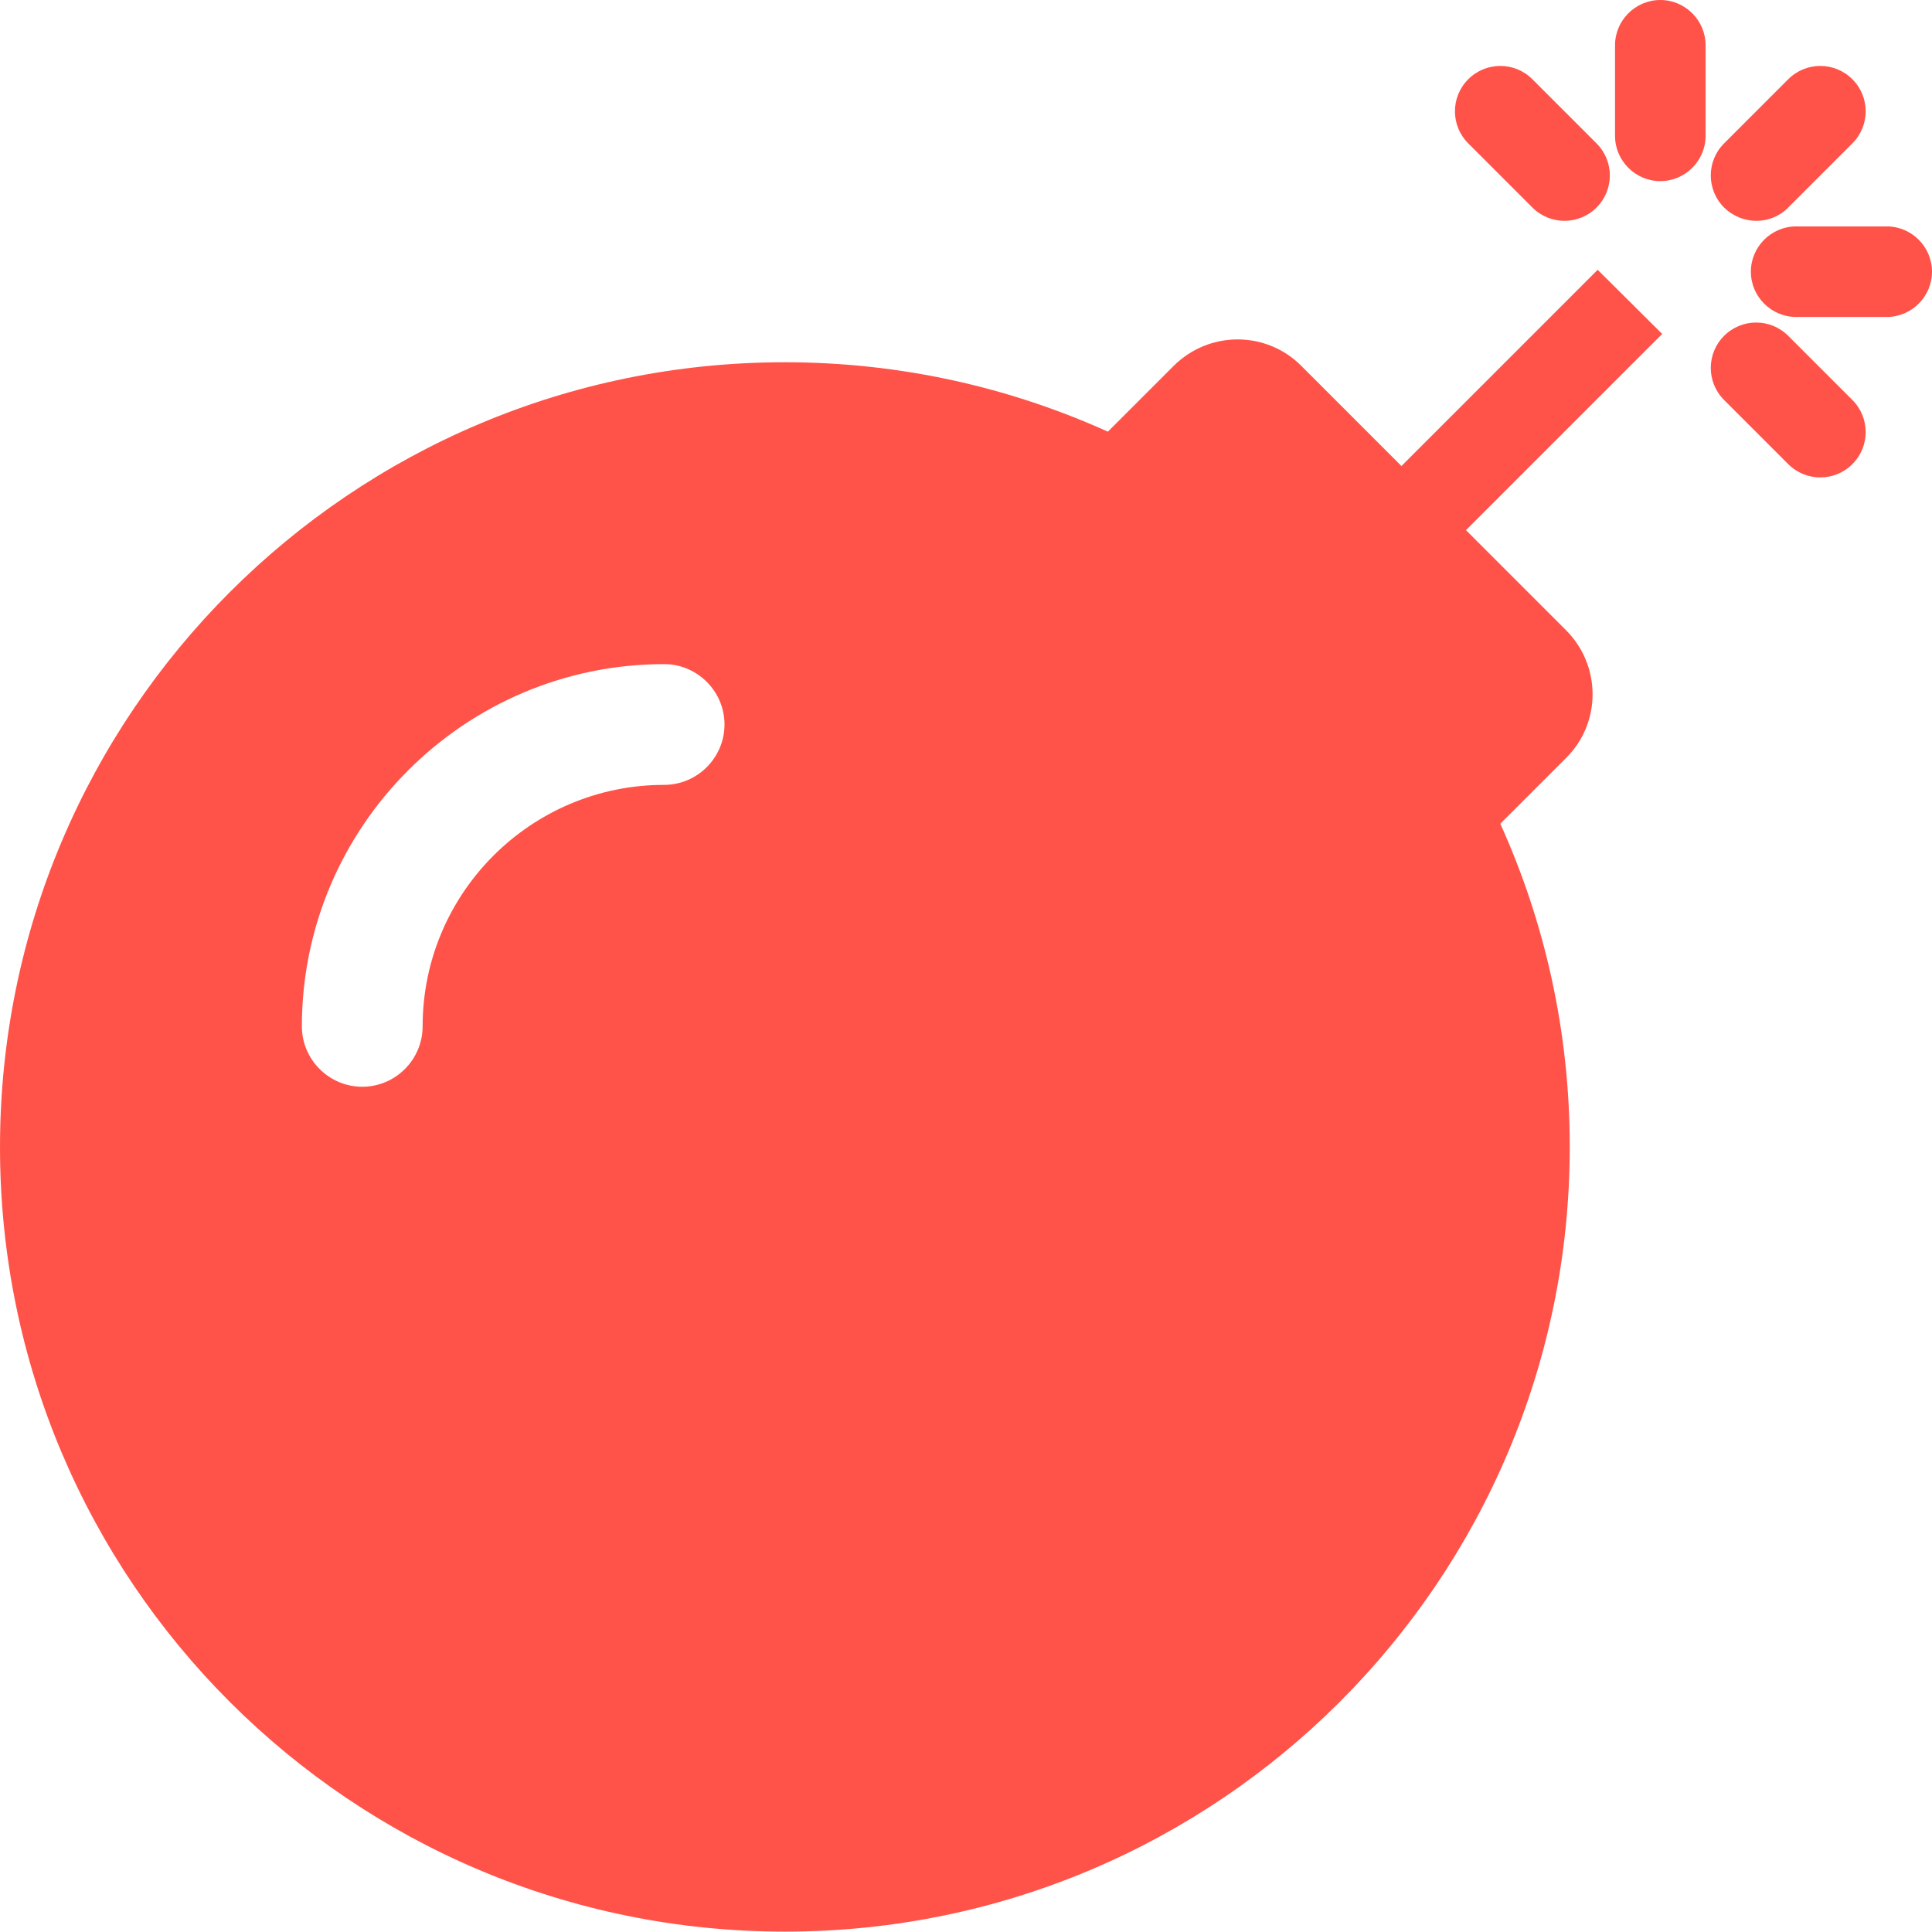
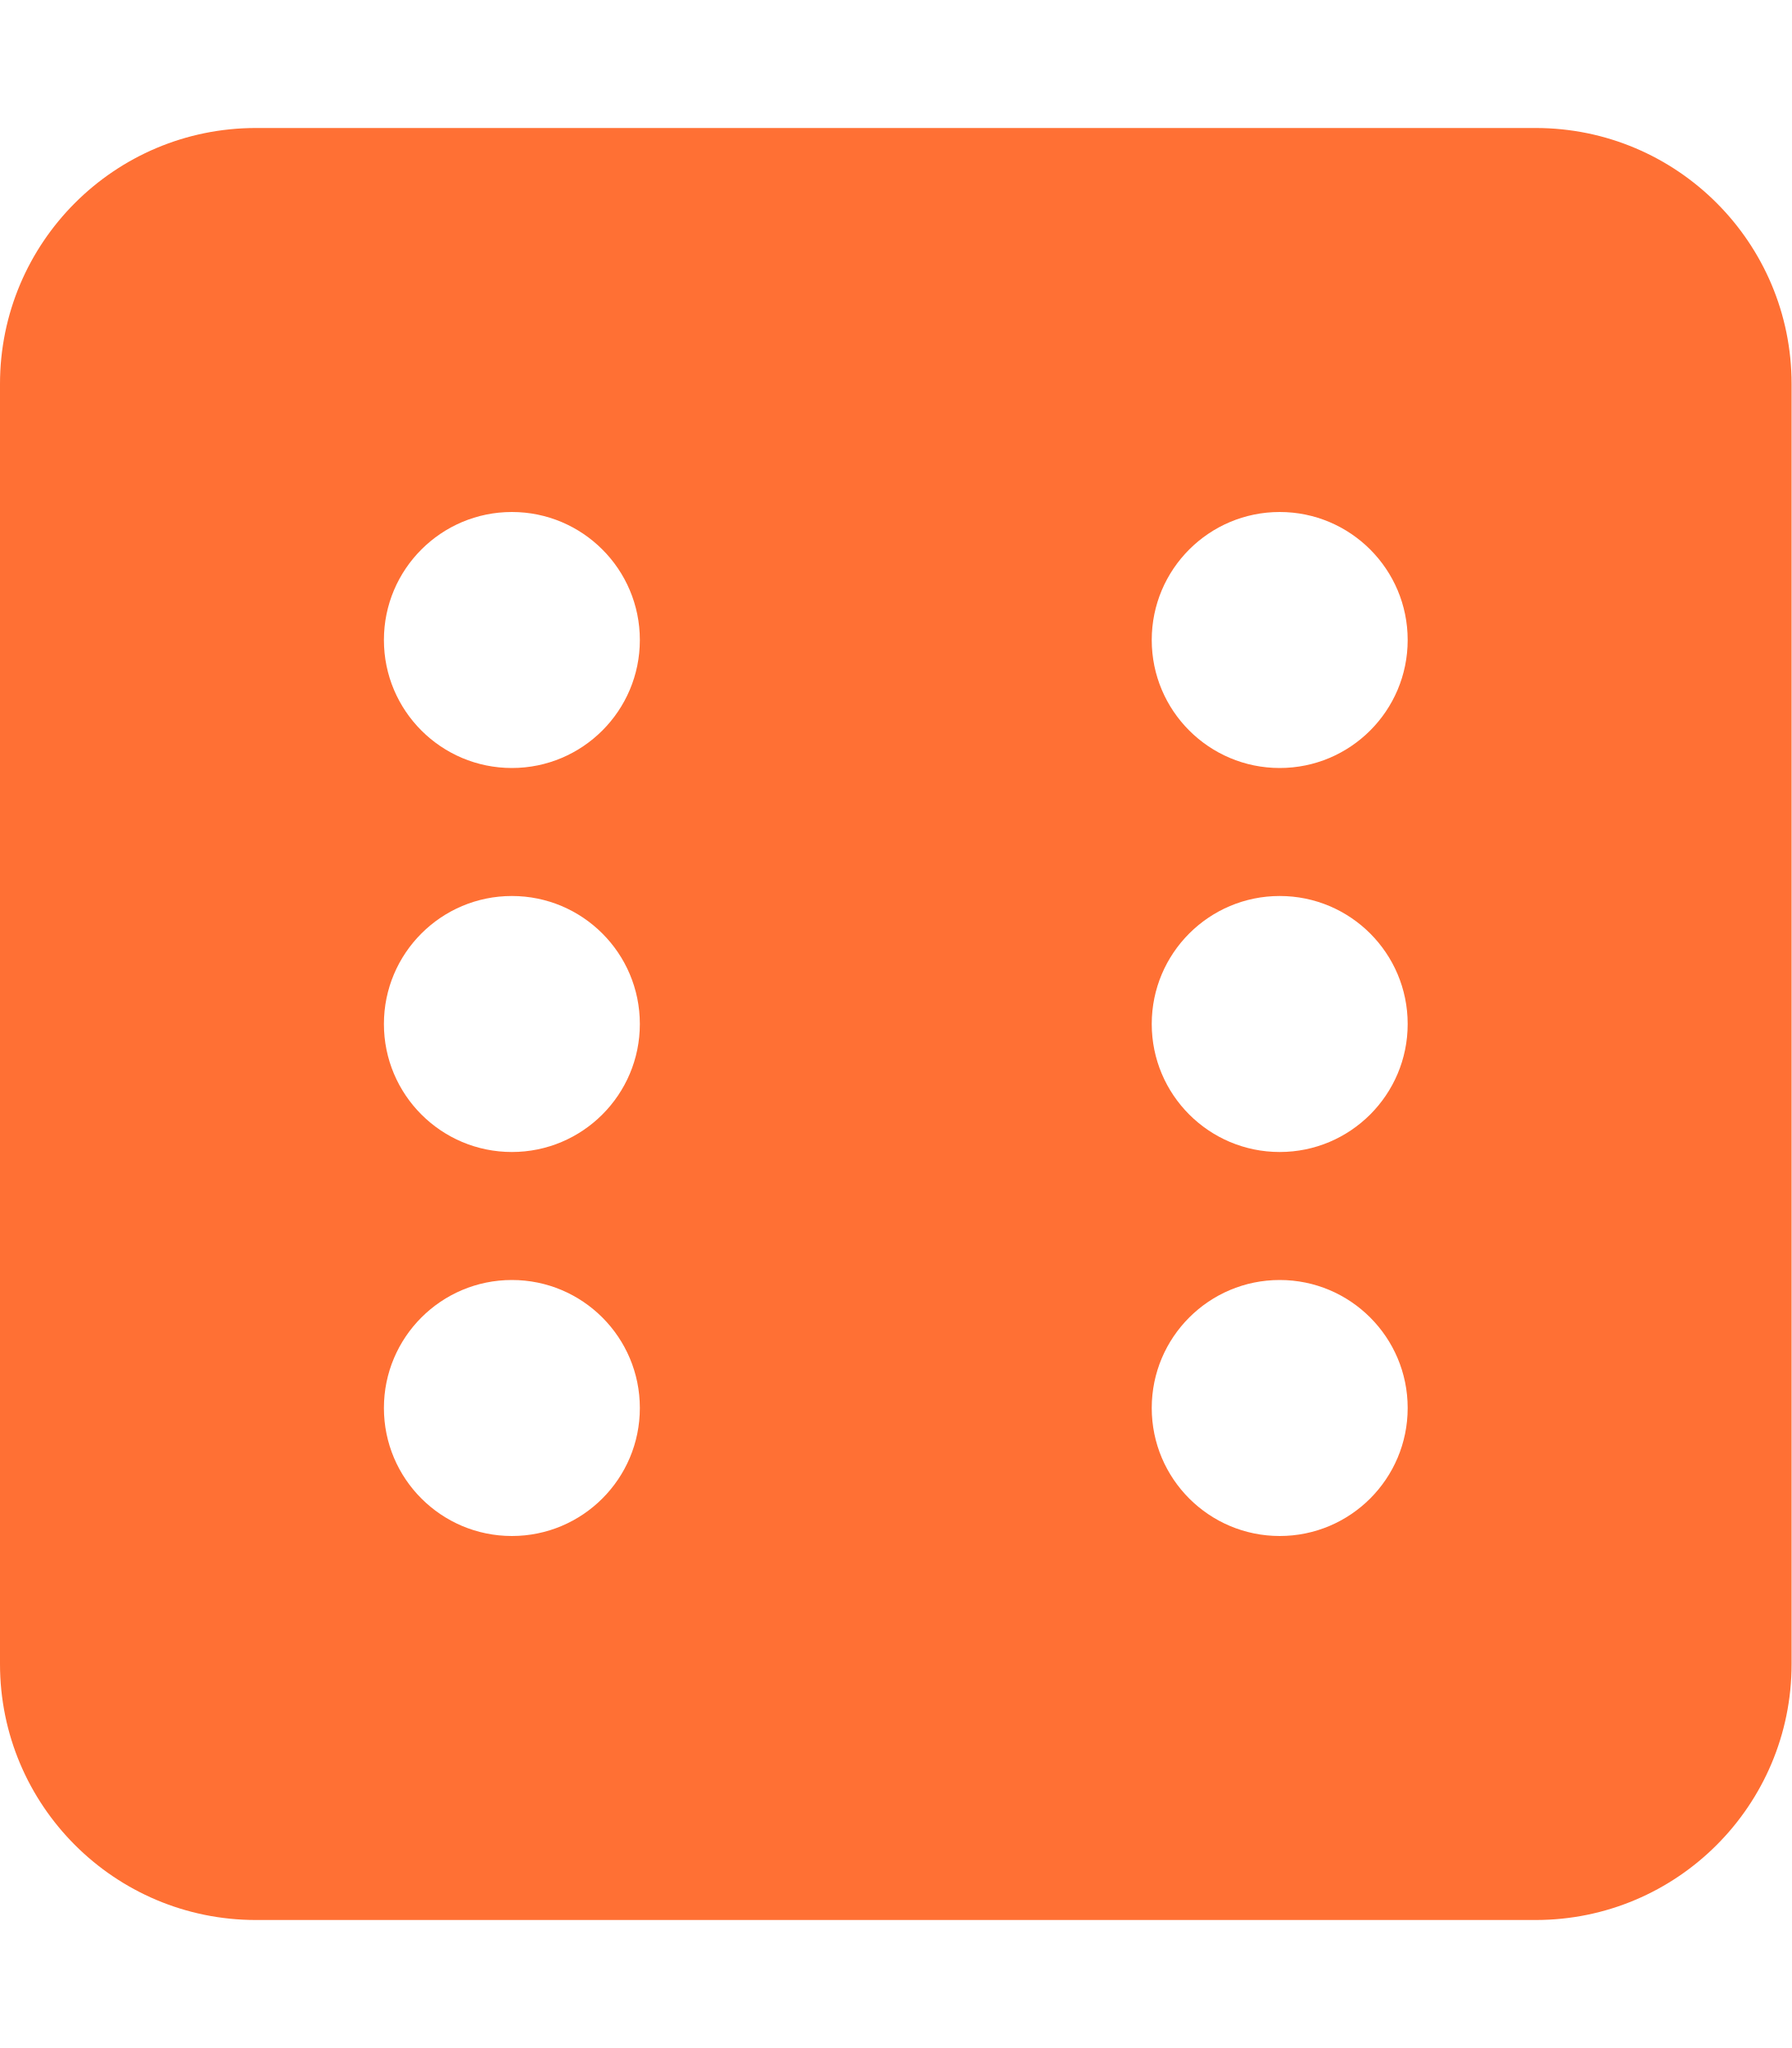
- <svg xmlns="http://www.w3.org/2000/svg" style="fill:#FF5349;" viewBox="0 0 512 512">
-   <path d="M440.5 88.5l-52 52L415 167c9.4 9.4 9.4 24.6 0 33.9l-17.4 17.4c11.8 26.1 18.4 55.1 18.4 85.6 0 114.9-93.1 208-208 208S0 418.9 0 304 93.1 96 208 96c30.5 0 59.5 6.6 85.6 18.4L311 97c9.4-9.4 24.6-9.4 33.9 0l26.5 26.5 52-52 17.1 17zM500 60h-24c-6.6 0-12 5.4-12 12s5.4 12 12 12h24c6.6 0 12-5.4 12-12s-5.4-12-12-12zM440 0c-6.6 0-12 5.4-12 12v24c0 6.6 5.4 12 12 12s12-5.4 12-12V12c0-6.6-5.4-12-12-12zm33.9 55l17-17c4.7-4.7 4.7-12.3 0-17-4.7-4.7-12.3-4.7-17 0l-17 17c-4.7 4.7-4.7 12.3 0 17 4.8 4.7 12.4 4.7 17 0zm-67.8 0c4.7 4.7 12.3 4.7 17 0 4.7-4.7 4.7-12.3 0-17l-17-17c-4.7-4.7-12.3-4.7-17 0-4.7 4.7-4.7 12.3 0 17l17 17zm67.8 34c-4.7-4.7-12.3-4.7-17 0-4.7 4.7-4.7 12.3 0 17l17 17c4.7 4.7 12.3 4.7 17 0 4.7-4.7 4.7-12.3 0-17l-17-17zM112 272c0-35.3 28.7-64 64-64 8.8 0 16-7.2 16-16s-7.2-16-16-16c-52.9 0-96 43.1-96 96 0 8.8 7.2 16 16 16s16-7.2 16-16z" />
+ <svg xmlns="http://www.w3.org/2000/svg" style="fill:#FF7034;" viewBox="0 0 448 512">
+   <path d="M384 32H64C28.65 32 0 60.65 0 96v320c0 35.35 28.65 64 64 64h320c35.35 0 64-28.65 64-64V96c0-35.35-28.65-64-64-64zM128 384c-17.67 0-32-14.33-32-32s14.33-32 32-32 32 14.33 32 32-14.33 32-32 32zm0-96c-17.67 0-32-14.33-32-32s14.33-32 32-32 32 14.33 32 32-14.33 32-32 32zm0-96c-17.67 0-32-14.33-32-32s14.33-32 32-32 32 14.33 32 32-14.33 32-32 32zm192 192c-17.67 0-32-14.33-32-32s14.33-32 32-32 32 14.33 32 32-14.33 32-32 32zm0-96c-17.67 0-32-14.33-32-32s14.33-32 32-32 32 14.33 32 32-14.33 32-32 32zm0-96c-17.67 0-32-14.33-32-32s14.33-32 32-32 32 14.33 32 32-14.33 32-32 32z" />
</svg>
